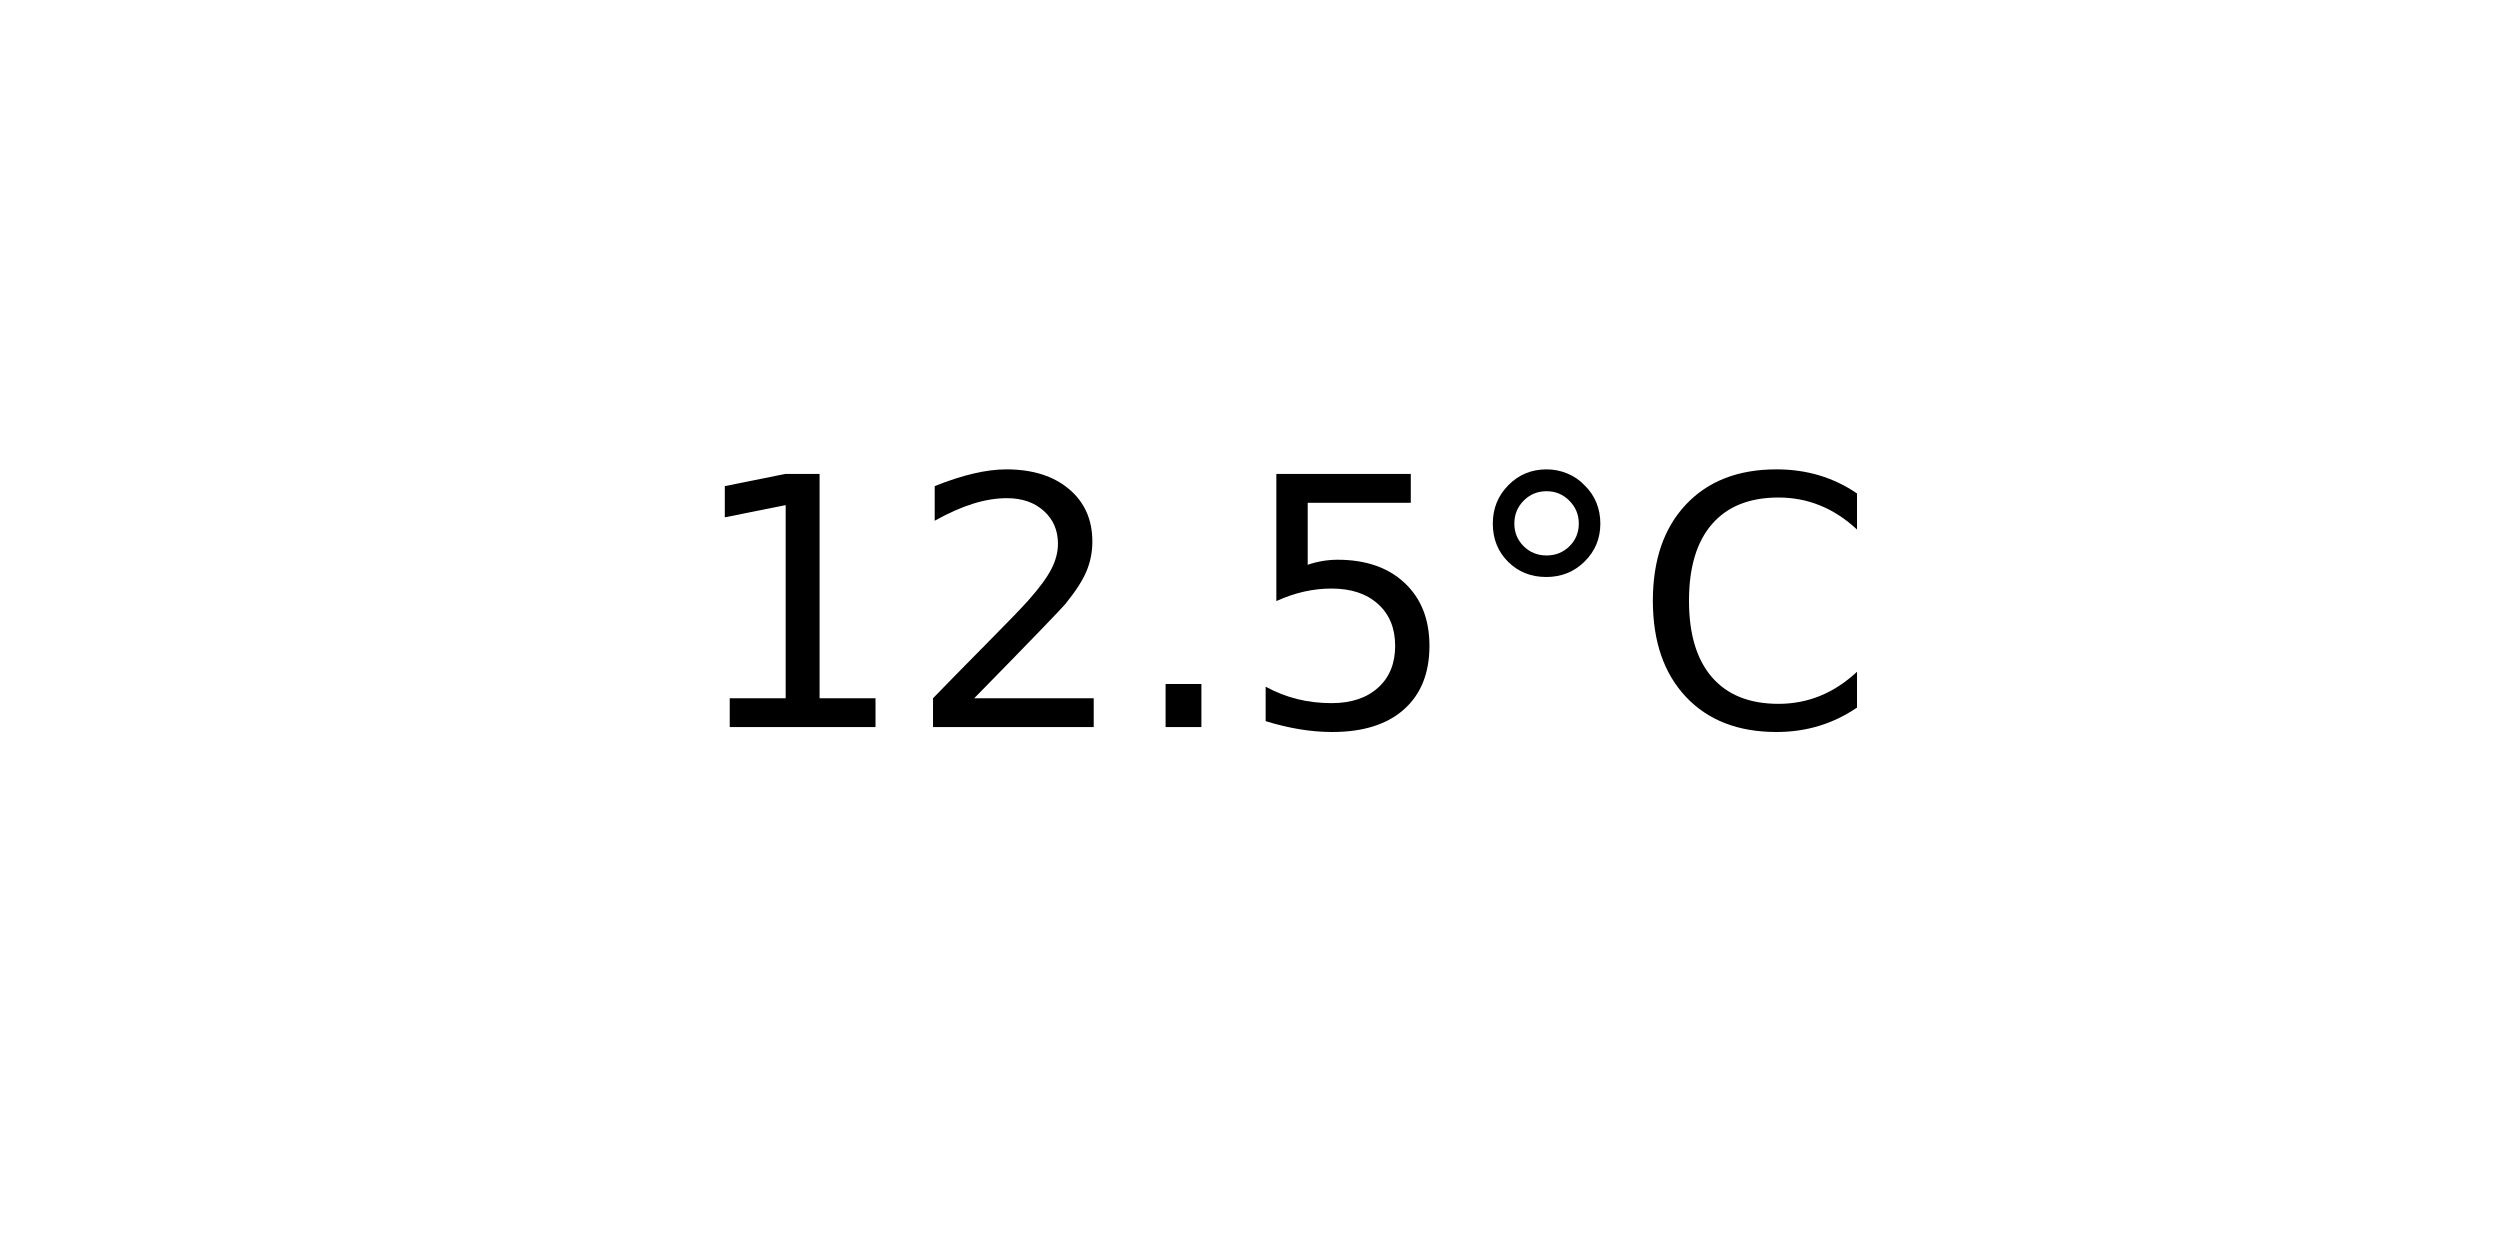
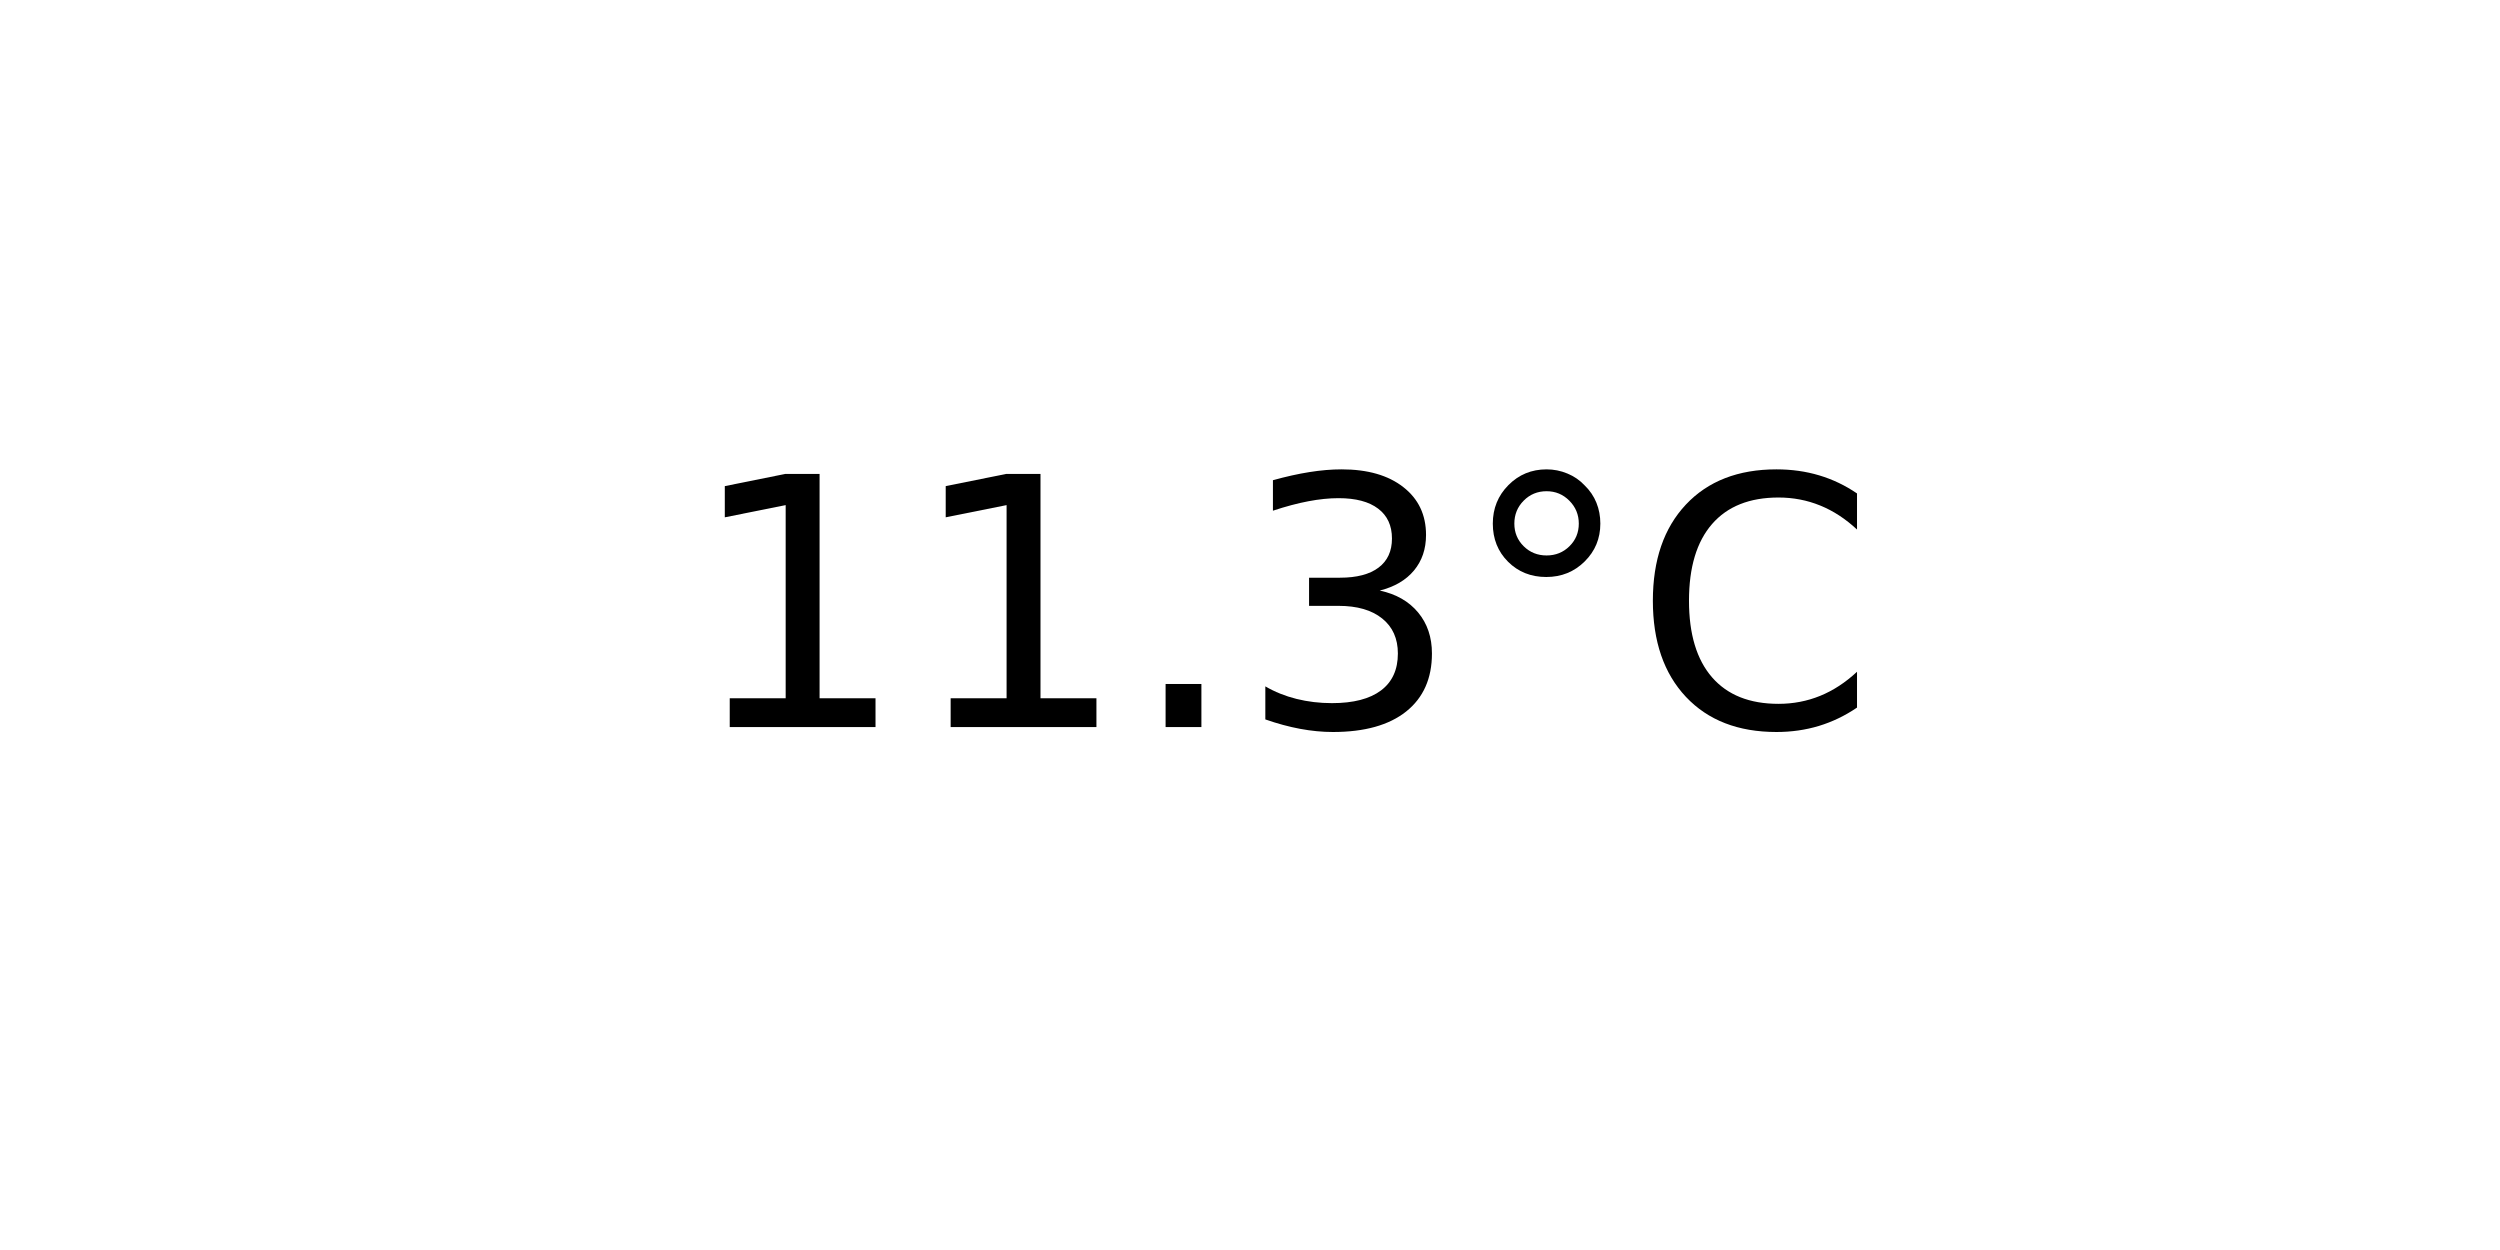
<svg xmlns="http://www.w3.org/2000/svg" xmlns:xlink="http://www.w3.org/1999/xlink" width="72pt" height="36pt" viewBox="0 0 72 36" version="1.1">
  <defs>
    <style type="text/css">*{stroke-linejoin: round; stroke-linecap: butt}</style>
  </defs>
  <g id="figure_1">
    <g id="axes_1">
      <g id="text_1">
        <g transform="translate(19.77578 20.93937) scale(0.1 -0.1)">
          <defs>
            <path id="DejaVuSans-31" d="M 794 531  L 1825 531  L 1825 4091  L 703 3866  L 703 4441  L 1819 4666  L 2450 4666  L 2450 531  L 3481 531  L 3481 0  L 794 0  L 794 531  z " transform="scale(0.015625)" />
-             <path id="DejaVuSans-32" d="M 1228 531  L 3431 531  L 3431 0  L 469 0  L 469 531  Q 828 903 1448 1529  Q 2069 2156 2228 2338  Q 2531 2678 2651 2914  Q 2772 3150 2772 3378  Q 2772 3750 2511 3984  Q 2250 4219 1831 4219  Q 1534 4219 1204 4116  Q 875 4013 500 3803  L 500 4441  Q 881 4594 1212 4672  Q 1544 4750 1819 4750  Q 2544 4750 2975 4387  Q 3406 4025 3406 3419  Q 3406 3131 3298 2873  Q 3191 2616 2906 2266  Q 2828 2175 2409 1742  Q 1991 1309 1228 531  z " transform="scale(0.015625)" />
            <path id="DejaVuSans-2e" d="M 684 794  L 1344 794  L 1344 0  L 684 0  L 684 794  z " transform="scale(0.015625)" />
-             <path id="DejaVuSans-35" d="M 691 4666  L 3169 4666  L 3169 4134  L 1269 4134  L 1269 2991  Q 1406 3038 1543 3061  Q 1681 3084 1819 3084  Q 2600 3084 3056 2656  Q 3513 2228 3513 1497  Q 3513 744 3044 326  Q 2575 -91 1722 -91  Q 1428 -91 1123 -41  Q 819 9 494 109  L 494 744  Q 775 591 1075 516  Q 1375 441 1709 441  Q 2250 441 2565 725  Q 2881 1009 2881 1497  Q 2881 1984 2565 2268  Q 2250 2553 1709 2553  Q 1456 2553 1204 2497  Q 953 2441 691 2322  L 691 4666  z " transform="scale(0.015625)" />
+             <path id="DejaVuSans-33" d="M 2597 2516  Q 3050 2419 3304 2112  Q 3559 1806 3559 1356  Q 3559 666 3084 287  Q 2609 -91 1734 -91  Q 1441 -91 1130 -33  Q 819 25 488 141  L 488 750  Q 750 597 1062 519  Q 1375 441 1716 441  Q 2309 441 2620 675  Q 2931 909 2931 1356  Q 2931 1769 2642 2001  Q 2353 2234 1838 2234  L 1294 2234  L 1294 2753  L 1863 2753  Q 2328 2753 2575 2939  Q 2822 3125 2822 3475  Q 2822 3834 2567 4026  Q 2313 4219 1838 4219  Q 1578 4219 1281 4162  Q 984 4106 628 3988  L 628 4550  Q 988 4650 1302 4700  Q 1616 4750 1894 4750  Q 2613 4750 3031 4423  Q 3450 4097 3450 3541  Q 3450 3153 3228 2886  Q 3006 2619 2597 2516  z " transform="scale(0.015625)" />
            <path id="DejaVuSans-b0" d="M 1600 4347  Q 1350 4347 1178 4173  Q 1006 4000 1006 3750  Q 1006 3503 1178 3333  Q 1350 3163 1600 3163  Q 1850 3163 2022 3333  Q 2194 3503 2194 3750  Q 2194 3997 2020 4172  Q 1847 4347 1600 4347  z M 1600 4750  Q 1800 4750 1984 4673  Q 2169 4597 2303 4453  Q 2447 4313 2519 4134  Q 2591 3956 2591 3750  Q 2591 3338 2302 3052  Q 2013 2766 1594 2766  Q 1172 2766 890 3047  Q 609 3328 609 3750  Q 609 4169 896 4459  Q 1184 4750 1600 4750  z " transform="scale(0.015625)" />
            <path id="DejaVuSans-43" d="M 4122 4306  L 4122 3641  Q 3803 3938 3442 4084  Q 3081 4231 2675 4231  Q 1875 4231 1450 3742  Q 1025 3253 1025 2328  Q 1025 1406 1450 917  Q 1875 428 2675 428  Q 3081 428 3442 575  Q 3803 722 4122 1019  L 4122 359  Q 3791 134 3420 21  Q 3050 -91 2638 -91  Q 1578 -91 968 557  Q 359 1206 359 2328  Q 359 3453 968 4101  Q 1578 4750 2638 4750  Q 3056 4750 3426 4639  Q 3797 4528 4122 4306  z " transform="scale(0.015625)" />
          </defs>
          <use xlink:href="#DejaVuSans-31" />
-           <use xlink:href="#DejaVuSans-32" x="63.623" />
+           <use xlink:href="#DejaVuSans-31" x="63.623" />
          <use xlink:href="#DejaVuSans-2e" x="127.246" />
-           <use xlink:href="#DejaVuSans-35" x="159.033" />
+           <use xlink:href="#DejaVuSans-33" x="159.033" />
          <use xlink:href="#DejaVuSans-b0" x="222.656" />
          <use xlink:href="#DejaVuSans-43" x="272.656" />
        </g>
      </g>
    </g>
  </g>
</svg>
